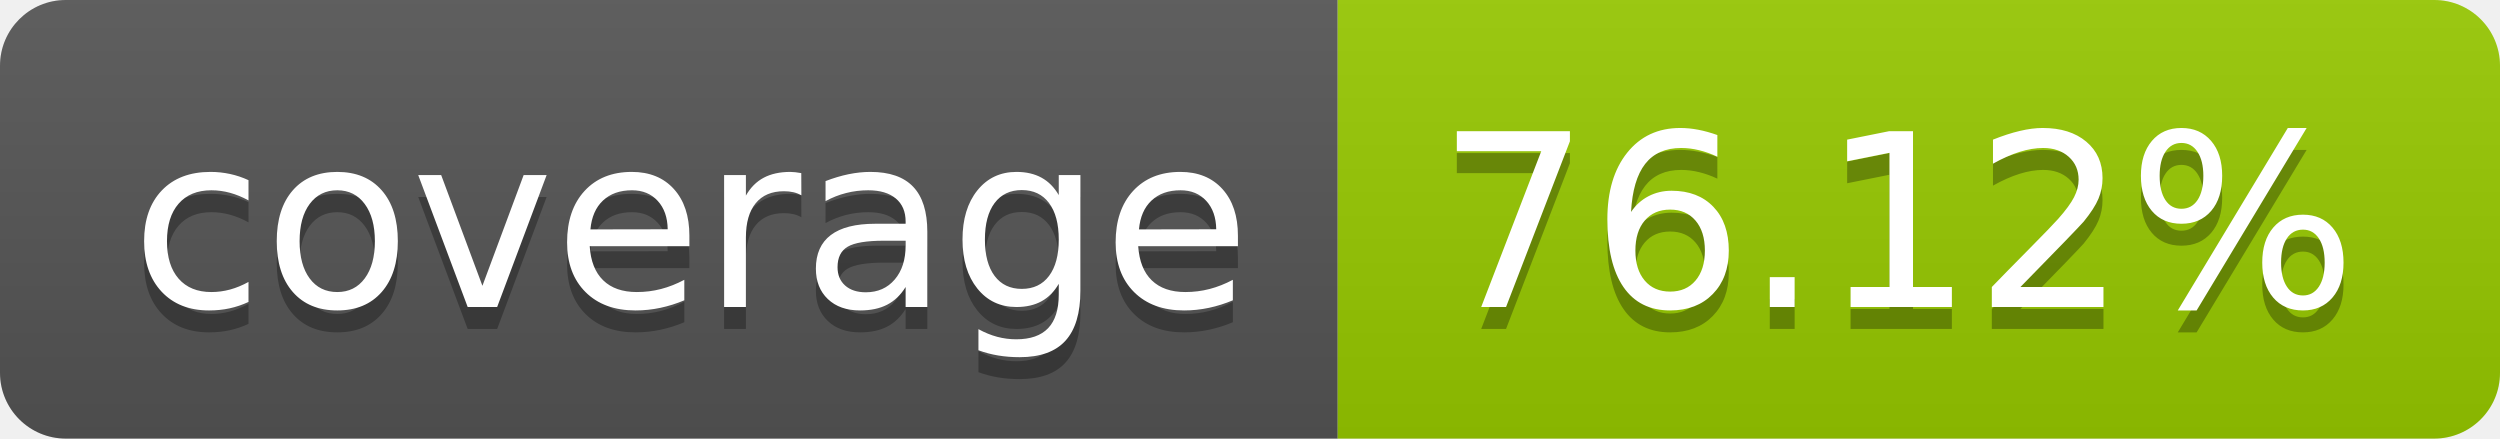
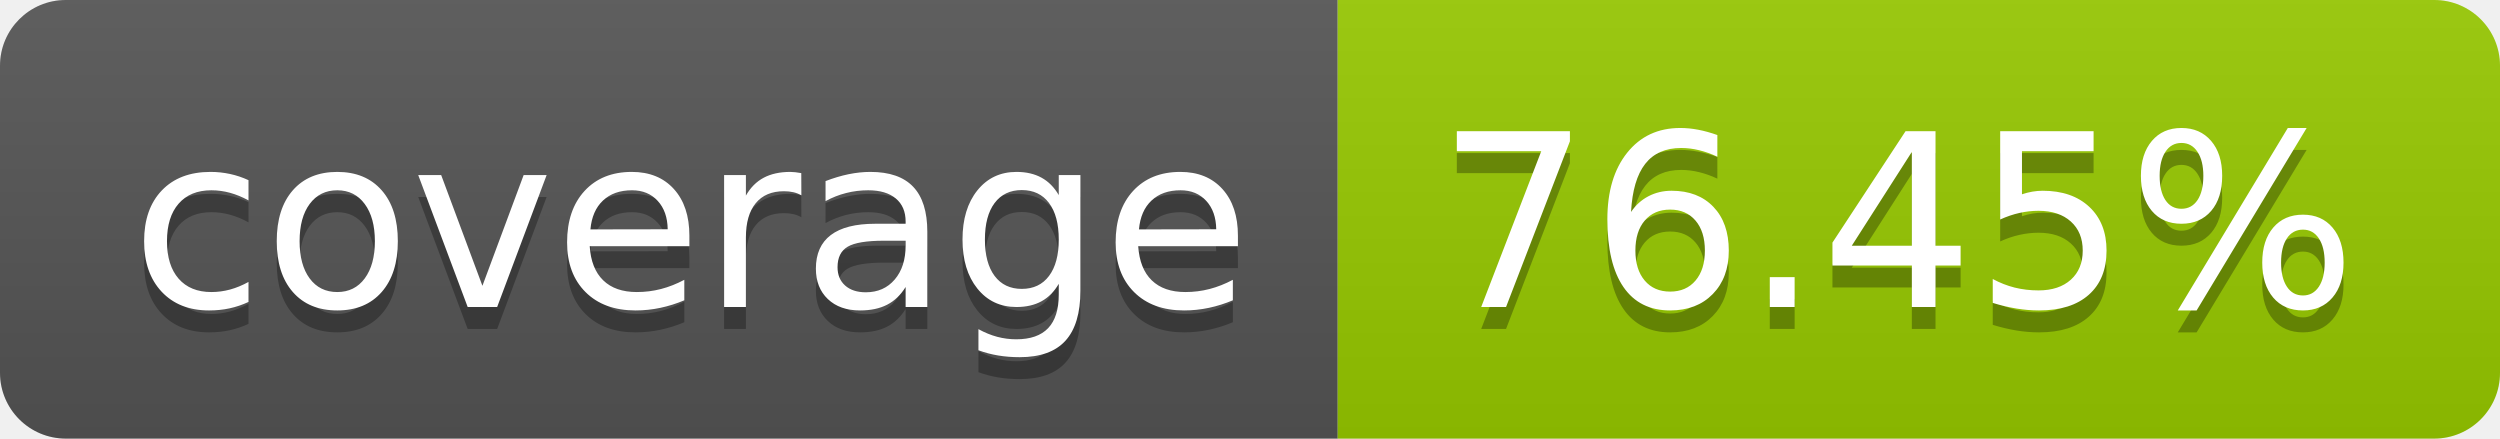
- <svg xmlns="http://www.w3.org/2000/svg" width="114" height="20" role="img" aria-label="coverage: 76.12%">
+ <svg xmlns="http://www.w3.org/2000/svg" width="114" height="20" role="img" aria-label="coverage: 76.45%">
  <linearGradient id="s" x2="0" y2="100%">
    <stop offset="0" stop-color="#bbb" stop-opacity=".1" />
    <stop offset="1" stop-opacity=".1" />
  </linearGradient>
  <clipPath id="r">
    <rect width="114" height="20" rx="3" fill="#fff" />
  </clipPath>
  <g clip-path="url(#r)">
    <rect width="61" height="20" fill="#555" />
    <rect x="61" width="53" height="20" fill="#97ca00" />
    <rect width="114" height="20" fill="url(#s)" />
  </g>
  <g fill="#fff" text-anchor="middle" font-family="Verdana,Geneva,DejaVu Sans,sans-serif" text-rendering="geometricPrecision" font-size="110">
    <text aria-hidden="true" x="315" y="150" fill="#010101" fill-opacity=".3" transform="scale(.1)" textLength="510">coverage</text>
    <text x="315" y="140" transform="scale(.1)" fill="#fff" textLength="510">coverage</text>
-     <text aria-hidden="true" x="865" y="150" fill="#010101" fill-opacity=".3" transform="scale(.1)" textLength="430">76.12%</text>
-     <text x="865" y="140" transform="scale(.1)" fill="#fff" textLength="430">76.12%</text>
+     <text aria-hidden="true" x="865" y="150" fill="#010101" fill-opacity=".3" transform="scale(.1)" textLength="430">76.45%</text>
+     <text x="865" y="140" transform="scale(.1)" fill="#fff" textLength="430">76.45%</text>
  </g>
</svg>
